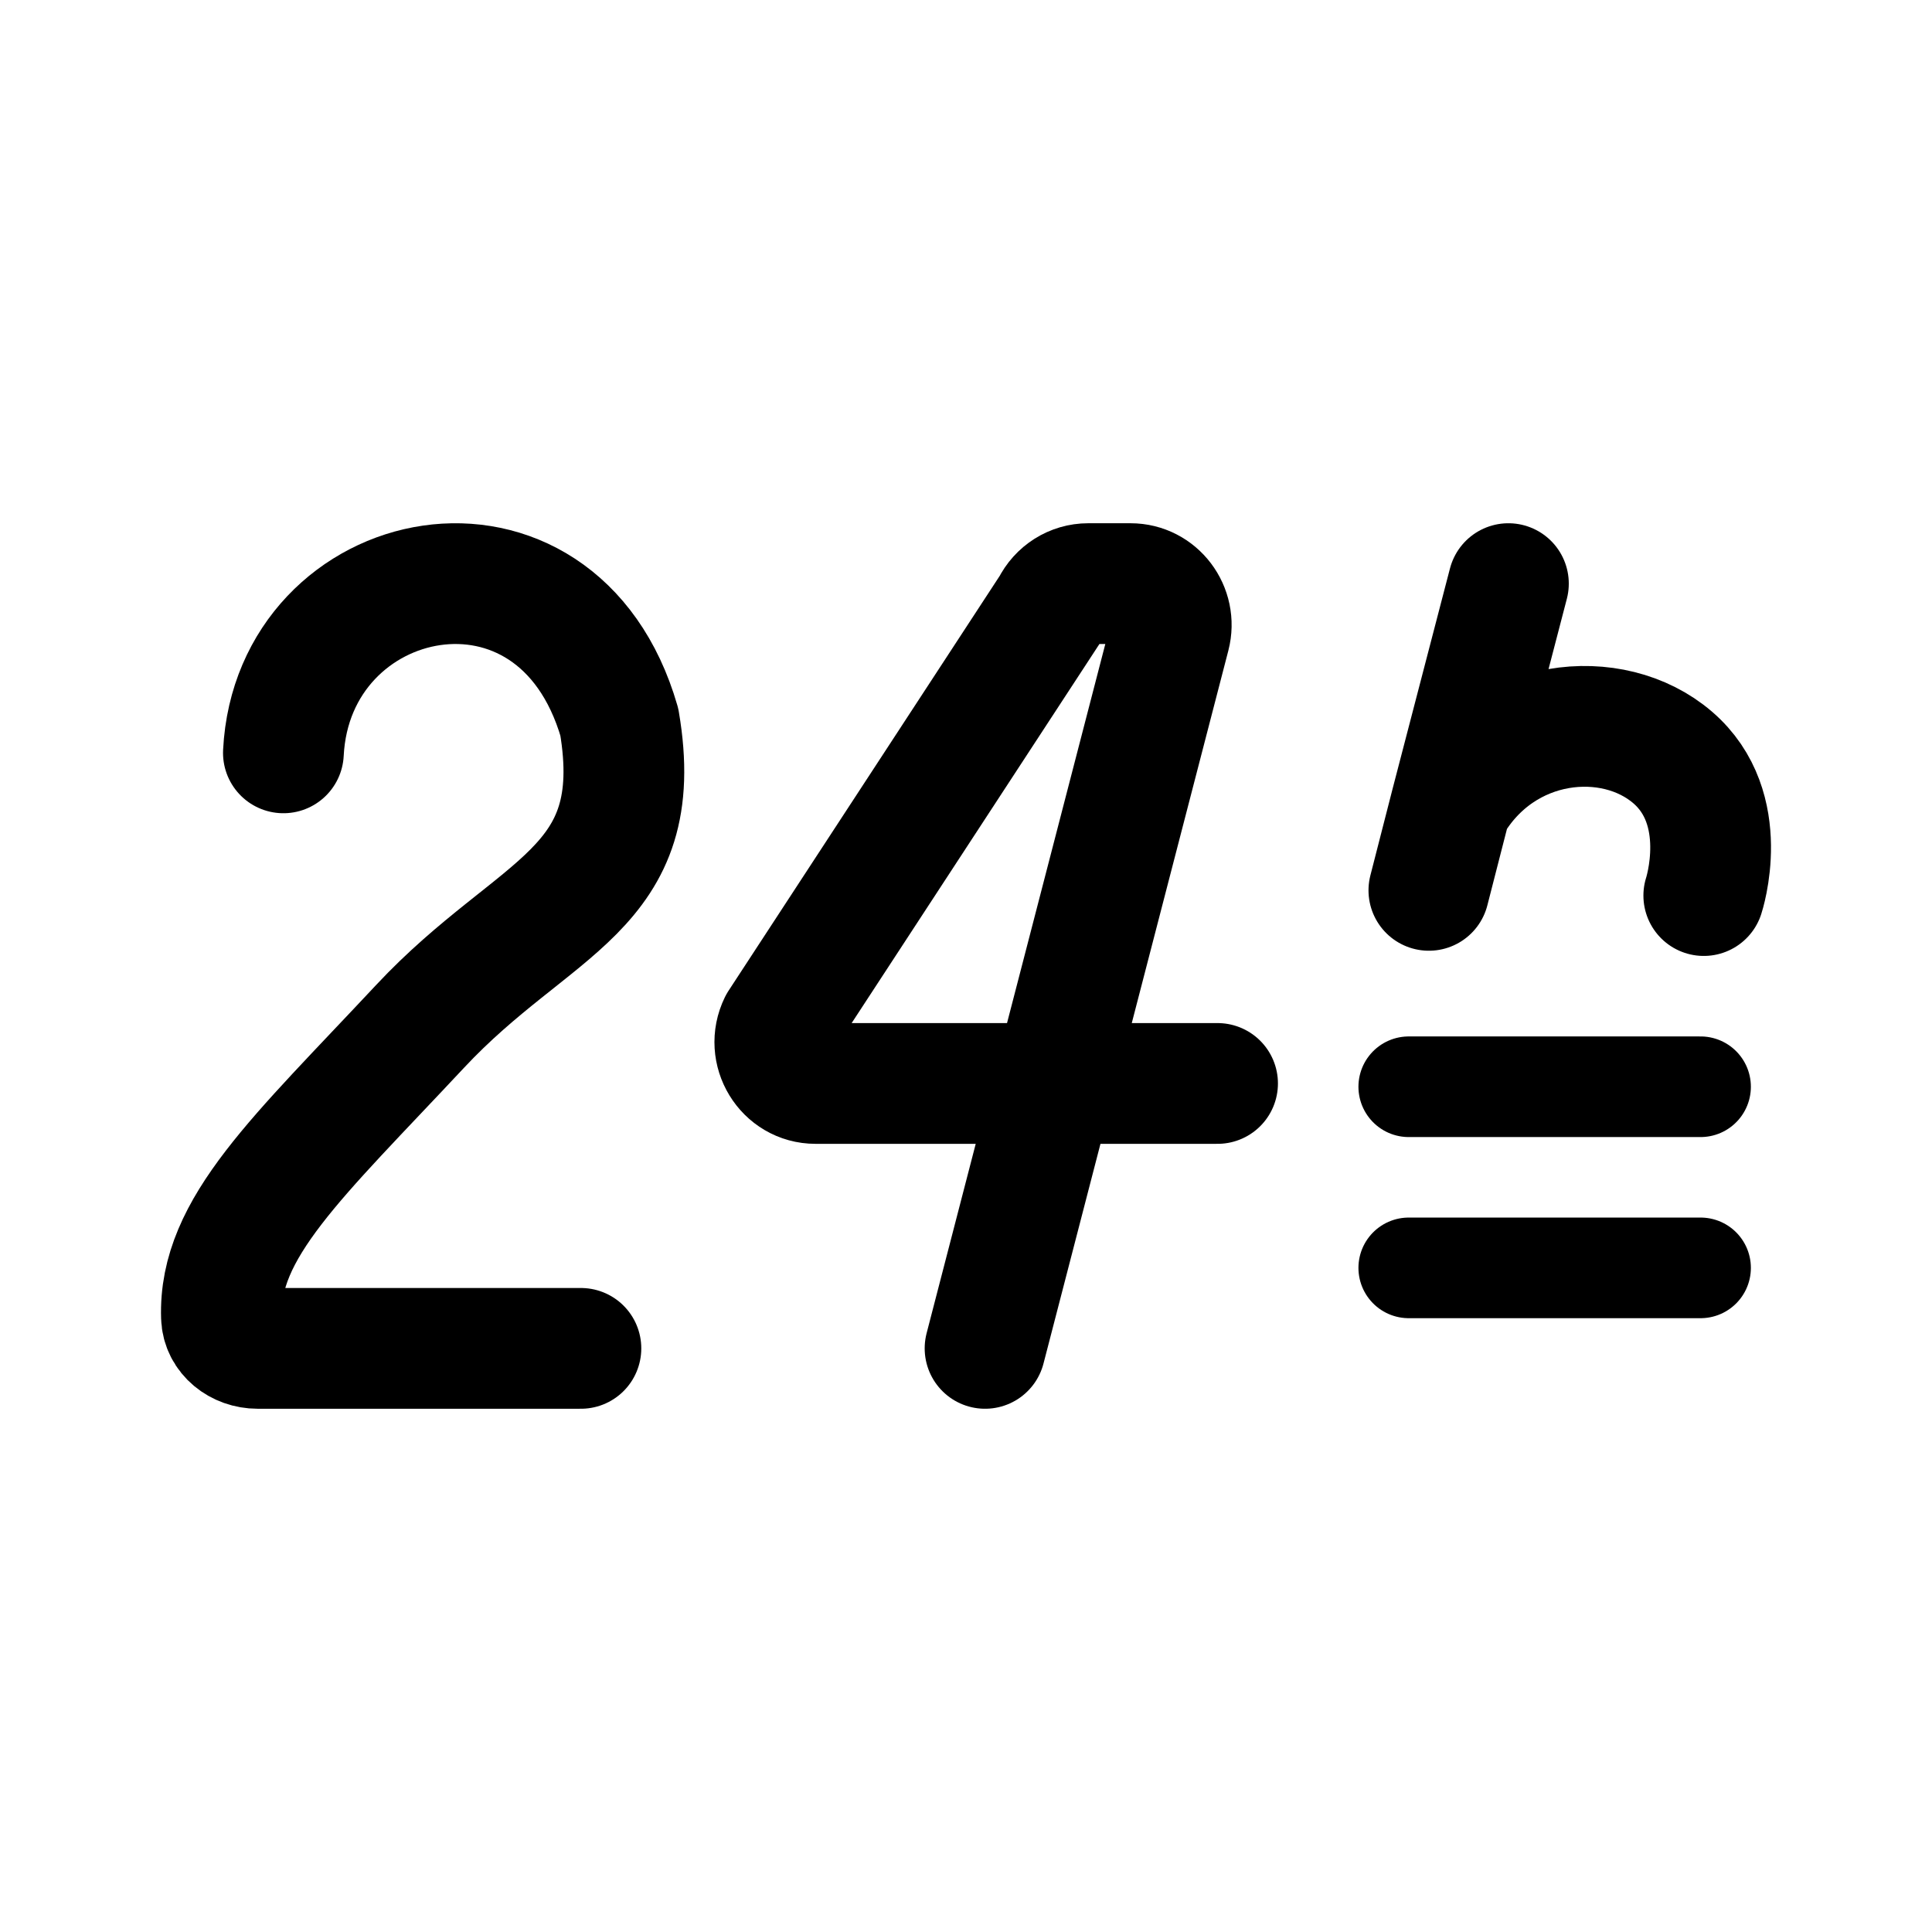
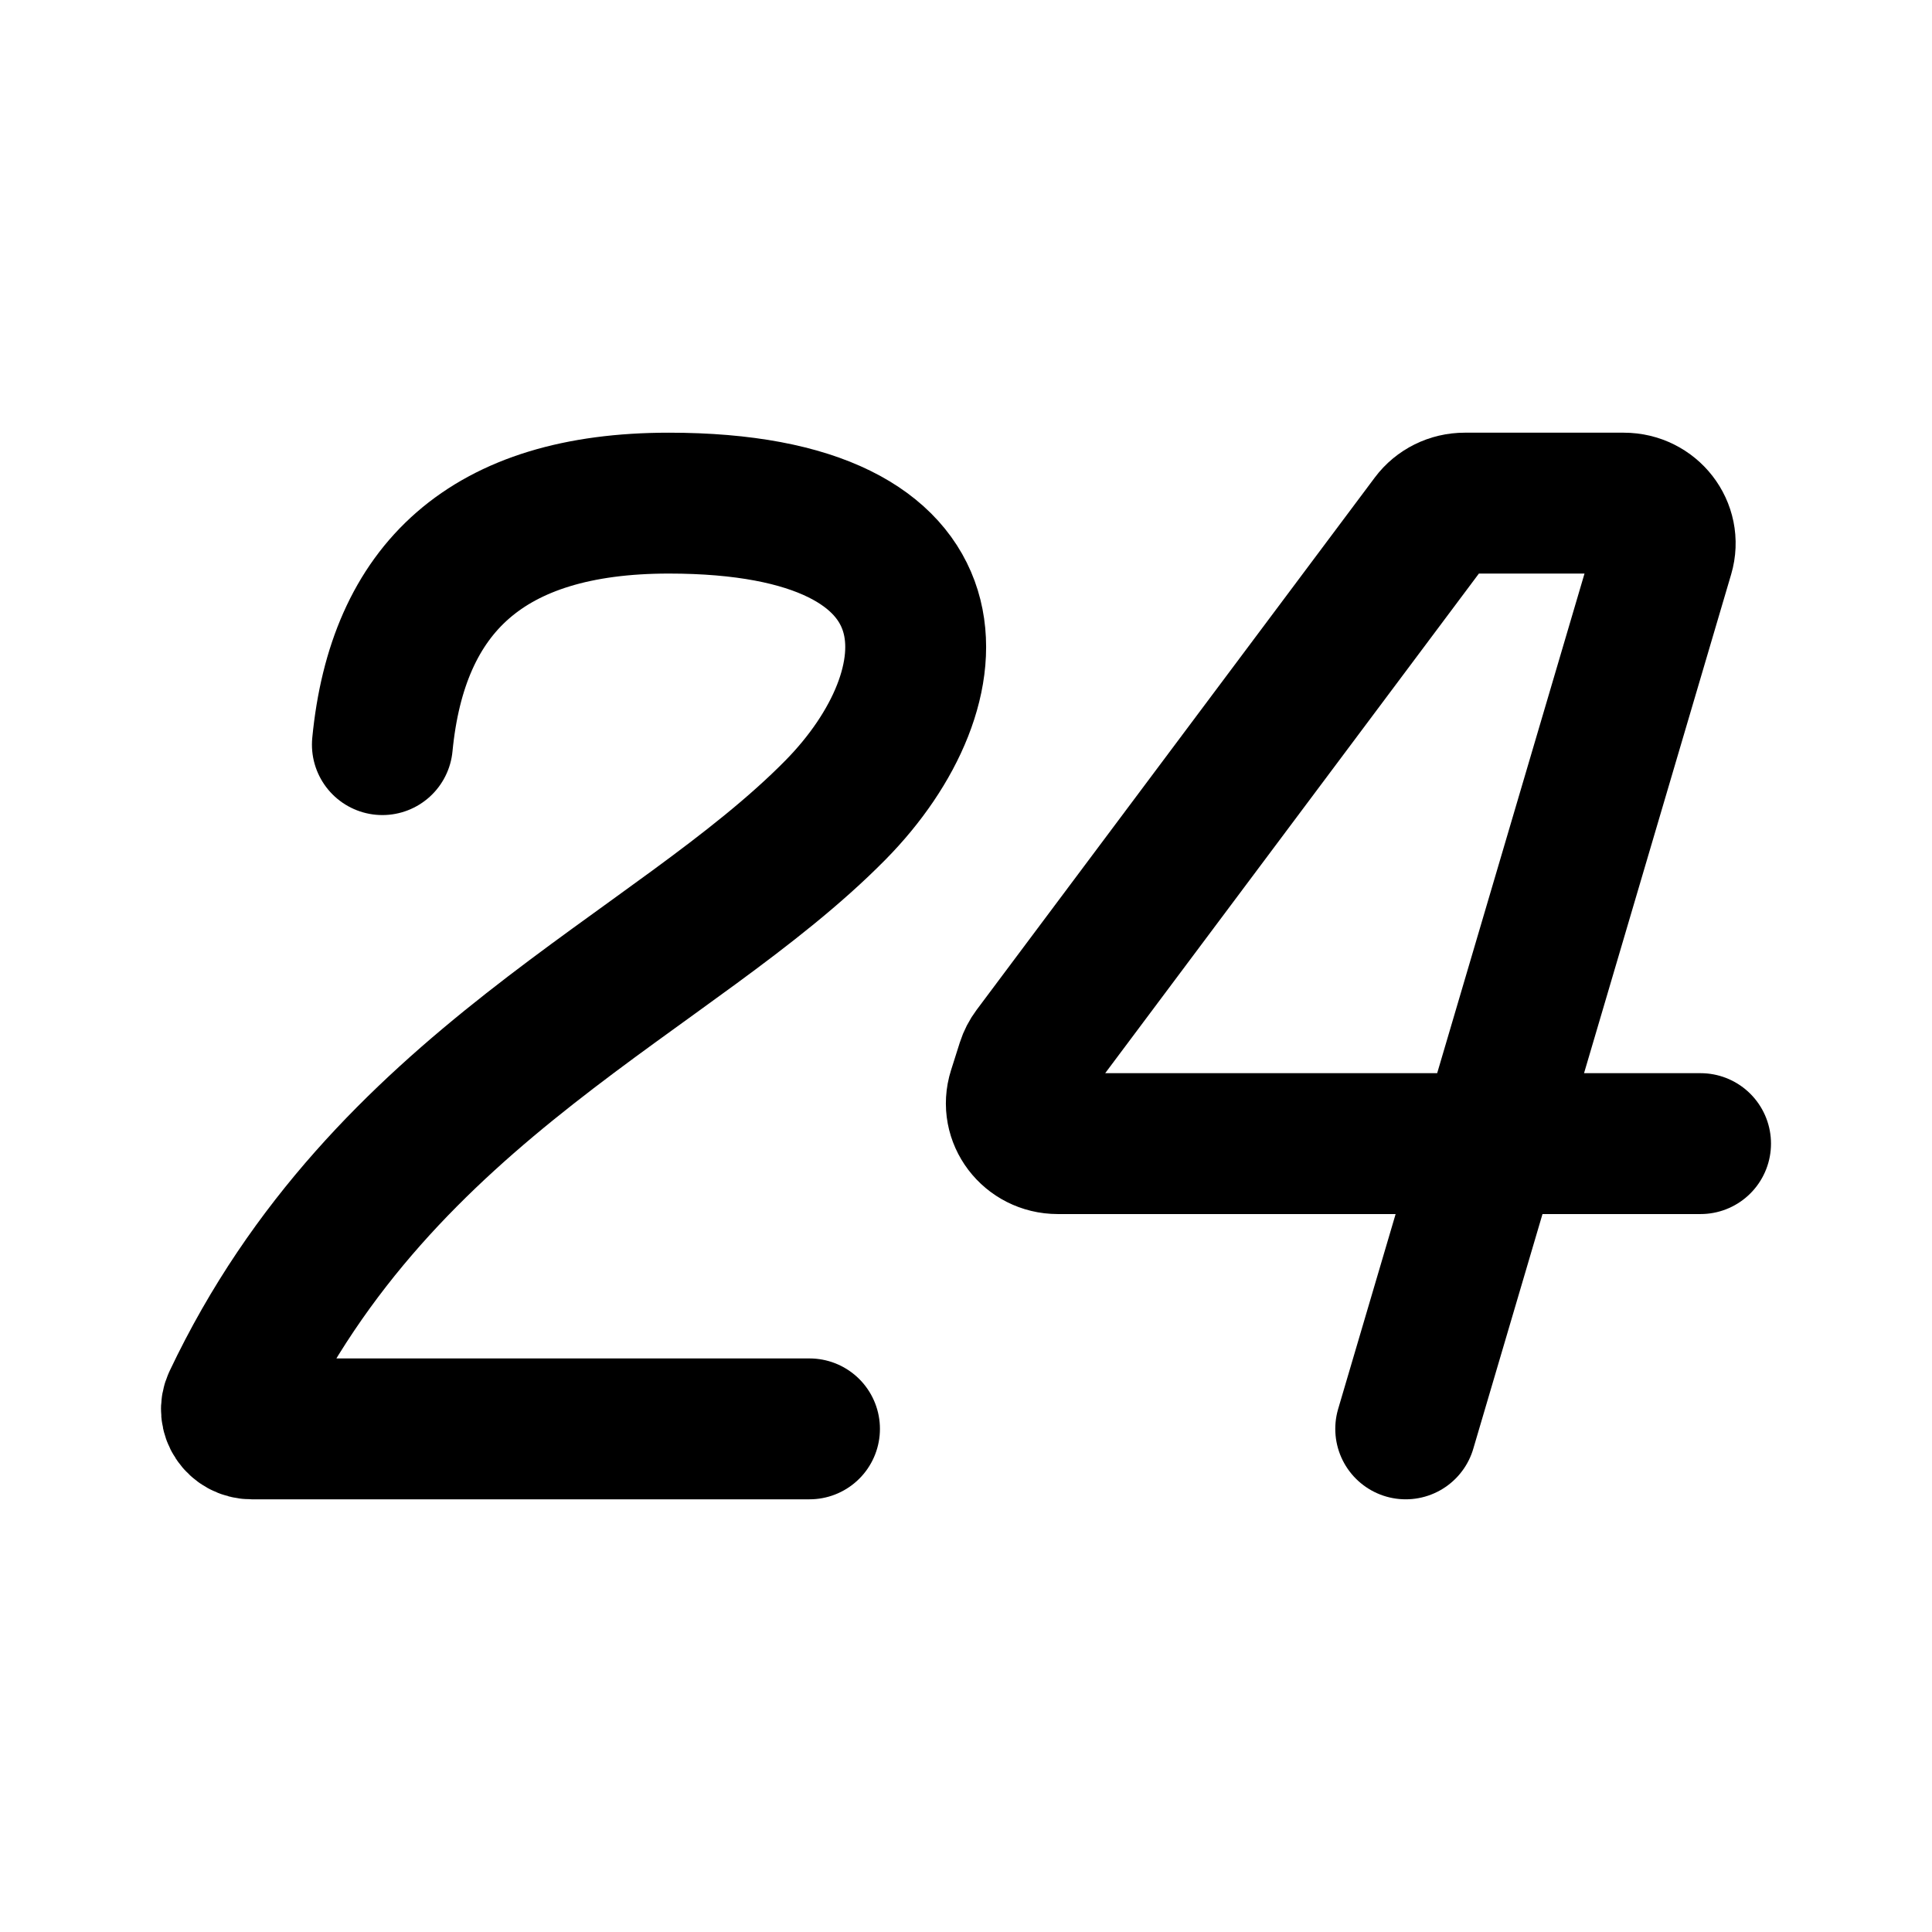
<svg xmlns="http://www.w3.org/2000/svg" width="192" height="192" viewBox="0 0 192 192" fill="none">
-   <path d="M28.164 74.818C29.118 55.941 55.349 50.329 61.548 71.757C64.409 88.593 53.192 89.755 41.747 102C29.552 115.047 21.709 122.051 22.008 130.873C22.071 132.724 23.748 134 25.601 134H57.73" stroke-width="12" stroke-linecap="round" stroke-linejoin="round" stroke="black" />
-   <path d="M104.72 107.673L97.894 134M104.72 107.673H81.043C78.046 107.673 76.093 104.468 77.427 101.737L104.524 60.28C105.207 58.883 106.608 58 108.141 58H112.357C115.006 58 116.938 60.55 116.262 63.156L104.72 107.673ZM104.72 107.673H121" stroke-width="12" stroke-linecap="round" stroke-linejoin="round" stroke="black" />
-   <path d="M149.904 58L144.177 79.992L142 88.483M144.177 79.992C149.289 71.189 160.255 70.155 166.211 75.261C172.167 80.366 169.32 89 169.32 89" stroke-width="12" stroke-linecap="round" stroke-linejoin="round" stroke="black" />
-   <path d="M140 108H169M140 126H169" stroke-width="10" stroke-linecap="round" stroke-linejoin="round" stroke="black" />
+   <path d="M38 74C39.5 58.5 48.344 50 66.467 50C96.499 50 94.946 68.4 83.036 80.491C66.93 96.844 38.102 107.78 23.187 139.235C22.572 140.534 23.55 142 25.006 142H80.447" stroke-width="14" stroke-linecap="round" stroke-linejoin="round" stroke="black" />
+   <path d="M148.058 113.651H105.116C102.348 113.651 100.37 111.045 101.185 108.473L102.055 105.729C102.189 105.308 102.393 104.911 102.659 104.555L142.233 51.647C143.007 50.612 144.243 50 145.559 50H161.37C164.105 50 166.079 52.547 165.325 55.103L148.058 113.651ZM148.058 113.651H169M148.058 113.651L139.698 142" stroke-width="14" stroke-linecap="round" stroke-linejoin="round" stroke="black" />
</svg>
